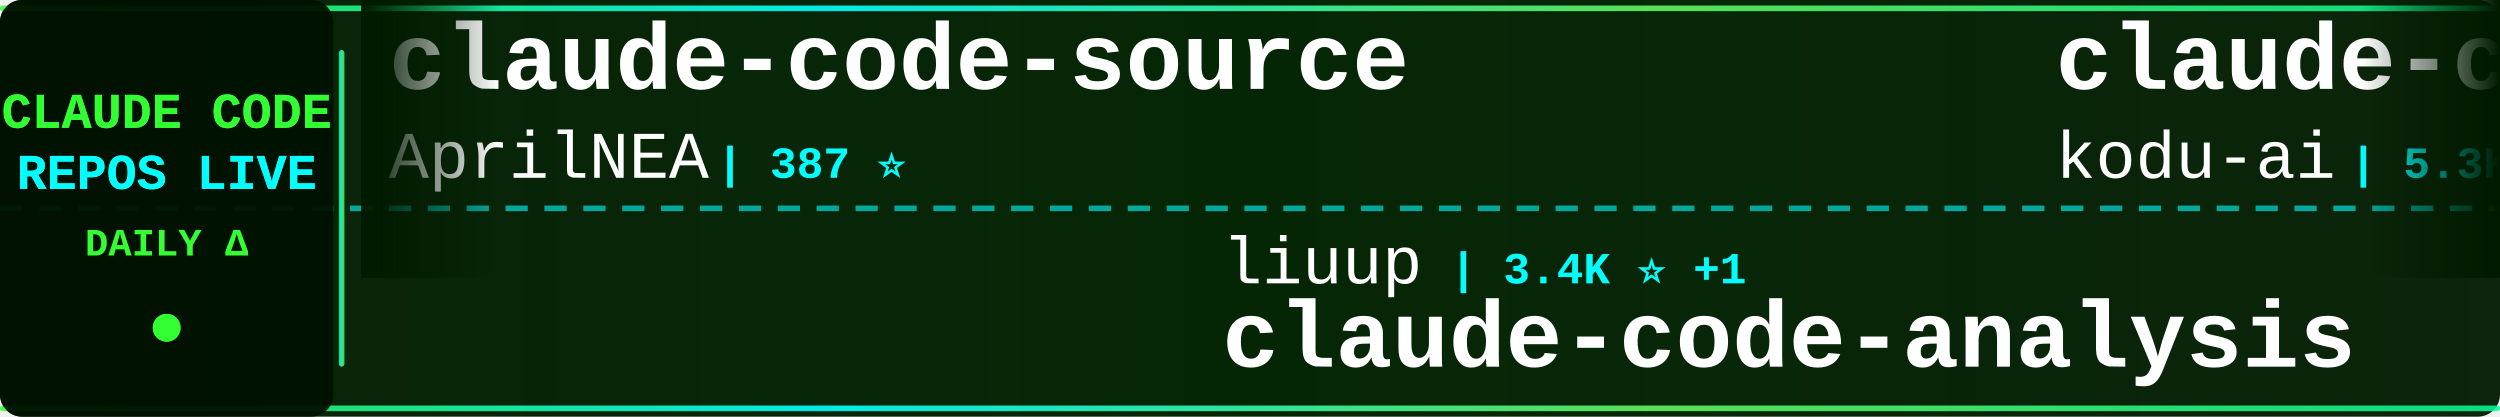
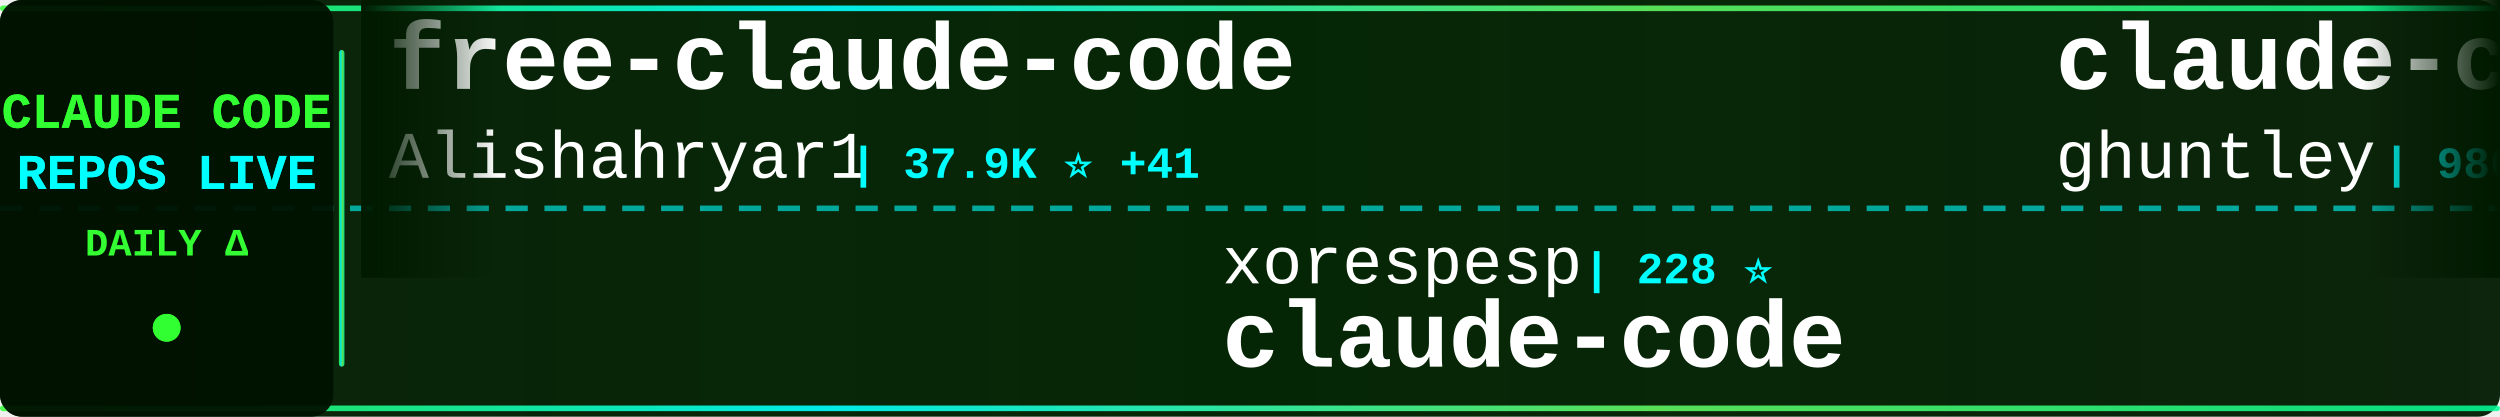
<svg xmlns="http://www.w3.org/2000/svg" width="900" height="150">
  <defs>
    <linearGradient id="tickerBg" x1="0%" y1="0%" x2="100%" y2="0%">
      <stop offset="0%" style="stop-color:#001a00;stop-opacity:0.95" />
      <stop offset="50%" style="stop-color:#002200;stop-opacity:0.98" />
      <stop offset="100%" style="stop-color:#001a00;stop-opacity:0.95" />
    </linearGradient>
    <linearGradient id="borderGrad" x1="0%" y1="0%" x2="100%" y2="0%">
      <stop offset="0%" style="stop-color:#33ff33;stop-opacity:0.85">
        <animate attributeName="stop-opacity" values="0.85;1;0.85" dur="2s" repeatCount="indefinite" />
      </stop>
      <stop offset="33%" style="stop-color:#00ffff;stop-opacity:0.9">
        <animate attributeName="stop-opacity" values="0.9;1;0.9" dur="2.2s" repeatCount="indefinite" />
      </stop>
      <stop offset="66%" style="stop-color:#66ff66;stop-opacity:0.85">
        <animate attributeName="stop-opacity" values="0.85;1;0.85" dur="1.8s" repeatCount="indefinite" />
      </stop>
      <stop offset="100%" style="stop-color:#00ff99;stop-opacity:0.85">
        <animate attributeName="stop-opacity" values="0.85;1;0.85" dur="2s" repeatCount="indefinite" />
      </stop>
    </linearGradient>
    <filter id="textGlow">
      <feGaussianBlur stdDeviation="0.1" result="coloredBlur" />
      <feMerge>
        <feMergeNode in="coloredBlur" />
        <feMergeNode in="SourceGraphic" />
      </feMerge>
    </filter>
    <filter id="metricGlow">
      <feGaussianBlur stdDeviation="0.2" result="coloredBlur" />
      <feMerge>
        <feMergeNode in="coloredBlur" />
        <feMergeNode in="SourceGraphic" />
      </feMerge>
    </filter>
    <linearGradient id="leftFade" x1="0%" y1="0%" x2="100%" y2="0%">
      <stop offset="0%" style="stop-color:#001a00;stop-opacity:1" />
      <stop offset="100%" style="stop-color:#001a00;stop-opacity:0" />
    </linearGradient>
    <linearGradient id="rightFade" x1="0%" y1="0%" x2="100%" y2="0%">
      <stop offset="0%" style="stop-color:#001a00;stop-opacity:0" />
      <stop offset="100%" style="stop-color:#001a00;stop-opacity:1" />
    </linearGradient>
  </defs>
  <rect width="900" height="150" fill="url(#tickerBg)" rx="8" />
  <rect x="0" y="2" width="900" height="2" fill="url(#borderGrad)" rx="1" />
  <rect x="0" y="146" width="900" height="2" fill="url(#borderGrad)" rx="1" />
  <line x1="0" y1="75" x2="900" y2="75" stroke="#00ffff" stroke-width="2" stroke-dasharray="8 6" opacity="0.6" />
  <rect x="0" y="0" width="120" height="150" fill="#001100" opacity="0.95" rx="8" />
  <text x="60" y="46" font-family="'Courier New', monospace" font-size="18" font-weight="bold" fill="#33ff33" text-anchor="middle" filter="url(#textGlow)">
    CLAUDE CODE
  </text>
  <text x="60" y="68" font-family="'Courier New', monospace" font-size="18" font-weight="bold" fill="#00ffff" text-anchor="middle" filter="url(#textGlow)">
    REPOS LIVE
  </text>
  <text x="60" y="92" font-family="'Courier New', monospace" font-size="14" font-weight="bold" fill="#33ff33" text-anchor="middle">
    DAILY Δ
  </text>
  <circle cx="60" cy="118" r="5" fill="#33ff33" filter="url(#metricGlow)">
    <animate attributeName="r" values="4;6;4" dur="1.5s" repeatCount="indefinite" />
    <animate attributeName="opacity" values="0.6;1;0.6" dur="1.5s" repeatCount="indefinite" />
  </circle>
  <rect x="122" y="18" width="2" height="114" fill="url(#borderGrad)" rx="1" />
  <clipPath id="tickerClip">
    <rect x="130" y="0" width="770" height="150" />
  </clipPath>
  <g clip-path="url(#tickerClip)">
    <g id="tickerItems">
      <animateTransform attributeName="transform" attributeType="XML" type="translate" from="0 0" to="-3000 0" dur="54s" repeatCount="indefinite" />
      <g transform="translate(0, 0)">
-         <text x="140" y="32" font-family="'Courier New', monospace" font-size="34" font-weight="bold" fill="#ffffff">claude-code-source</text>
-         <text x="140" y="64" font-family="'Courier New', monospace" font-size="24" font-weight="normal" fill="#ffffff" opacity="1.0">AprilNEA</text>
-         <text x="258" y="64" font-family="'Courier New', monospace" font-size="16" font-weight="bold" fill="#00ffff"> | 387 ⭐</text>
+         <text x="140" y="32" font-family="'Courier New', monospace" font-size="34" font-weight="bold" fill="#ffffff">free-claude-code</text>
+         <text x="140" y="64" font-family="'Courier New', monospace" font-size="24" font-weight="normal" fill="#ffffff" opacity="1.0">Alishahryar1</text>
+         <text x="306" y="64" font-family="'Courier New', monospace" font-size="16" font-weight="bold" fill="#00ffff"> | 37.9K ⭐ +41</text>
      </g>
      <g transform="translate(300, 0)">
-         <text x="140" y="102" font-family="'Courier New', monospace" font-size="24" font-weight="normal" fill="#ffffff" opacity="1.0">liuup</text>
-         <text x="222" y="102" font-family="'Courier New', monospace" font-size="16" font-weight="bold" fill="#00ffff"> | 3.4K ⭐ +1</text>
-         <text x="140" y="132" font-family="'Courier New', monospace" font-size="34" font-weight="bold" fill="#ffffff">claude-code-analysis</text>
+         <text x="140" y="102" font-family="'Courier New', monospace" font-size="24" font-weight="normal" fill="#ffffff" opacity="1.0">xorespesp</text>
+         <text x="270" y="102" font-family="'Courier New', monospace" font-size="16" font-weight="bold" fill="#00ffff"> | 228 ⭐</text>
+         <text x="140" y="132" font-family="'Courier New', monospace" font-size="34" font-weight="bold" fill="#ffffff">claude-code</text>
      </g>
      <g transform="translate(600, 0)">
-         <text x="140" y="32" font-family="'Courier New', monospace" font-size="34" font-weight="bold" fill="#ffffff">claude-coder</text>
-         <text x="140" y="64" font-family="'Courier New', monospace" font-size="24" font-weight="normal" fill="#ffffff" opacity="1.0">kodu-ai</text>
-         <text x="246" y="64" font-family="'Courier New', monospace" font-size="16" font-weight="bold" fill="#00ffff"> | 5.3K ⭐</text>
+         <text x="140" y="32" font-family="'Courier New', monospace" font-size="34" font-weight="bold" fill="#ffffff">claude-code-source-code-...</text>
+         <text x="140" y="64" font-family="'Courier New', monospace" font-size="24" font-weight="normal" fill="#ffffff" opacity="1.0">ghuntley</text>
+         <text x="258" y="64" font-family="'Courier New', monospace" font-size="16" font-weight="bold" fill="#00ffff"> | 986 ⭐</text>
      </g>
      <g transform="translate(900, 0)">
-         <text x="140" y="102" font-family="'Courier New', monospace" font-size="24" font-weight="normal" fill="#ffffff" opacity="1.0">davila7</text>
-         <text x="246" y="102" font-family="'Courier New', monospace" font-size="16" font-weight="bold" fill="#00ffff"> | 28.4K ⭐ +7</text>
-         <text x="140" y="132" font-family="'Courier New', monospace" font-size="34" font-weight="bold" fill="#ffffff">claude-code-templates</text>
+         <text x="140" y="102" font-family="'Courier New', monospace" font-size="24" font-weight="normal" fill="#ffffff" opacity="1.0">carlvellotti</text>
+         <text x="306" y="102" font-family="'Courier New', monospace" font-size="16" font-weight="bold" fill="#00ffff"> | 2.1K ⭐</text>
+         <text x="140" y="132" font-family="'Courier New', monospace" font-size="34" font-weight="bold" fill="#ffffff">claude-code-pm-course</text>
      </g>
      <g transform="translate(1200, 0)">
-         <text x="140" y="32" font-family="'Courier New', monospace" font-size="34" font-weight="bold" fill="#ffffff">claude-code-from-scratch</text>
-         <text x="140" y="64" font-family="'Courier New', monospace" font-size="24" font-weight="normal" fill="#ffffff" opacity="1.0">Windy3f3f3f3f</text>
-         <text x="318" y="64" font-family="'Courier New', monospace" font-size="16" font-weight="bold" fill="#00ffff"> | 1.9K ⭐ +32</text>
+         <text x="140" y="32" font-family="'Courier New', monospace" font-size="34" font-weight="bold" fill="#ffffff">claude-code-workflows</text>
+         <text x="140" y="64" font-family="'Courier New', monospace" font-size="24" font-weight="normal" fill="#ffffff" opacity="1.0">OneRedOak</text>
+         <text x="270" y="64" font-family="'Courier New', monospace" font-size="16" font-weight="bold" fill="#00ffff"> | 3.8K ⭐</text>
      </g>
      <g transform="translate(1500, 0)">
-         <text x="140" y="102" font-family="'Courier New', monospace" font-size="24" font-weight="normal" fill="#ffffff" opacity="1.0">KPR111</text>
-         <text x="234" y="102" font-family="'Courier New', monospace" font-size="16" font-weight="bold" fill="#00ffff"> | 18 ⭐</text>
-         <text x="140" y="132" font-family="'Courier New', monospace" font-size="34" font-weight="bold" fill="#ffffff">Claude-Code</text>
+         <text x="140" y="102" font-family="'Courier New', monospace" font-size="24" font-weight="normal" fill="#ffffff" opacity="1.0">VILA-Lab</text>
+         <text x="258" y="102" font-family="'Courier New', monospace" font-size="16" font-weight="bold" fill="#00ffff"> | 1.8K ⭐ +3</text>
+         <text x="140" y="132" font-family="'Courier New', monospace" font-size="34" font-weight="bold" fill="#ffffff">Dive-into-Claude-Code</text>
      </g>
      <g transform="translate(1800, 0)">
-         <text x="140" y="32" font-family="'Courier New', monospace" font-size="34" font-weight="bold" fill="#ffffff">claude-code-book</text>
-         <text x="140" y="64" font-family="'Courier New', monospace" font-size="24" font-weight="normal" fill="#ffffff" opacity="1.0">lintsinghua</text>
-         <text x="294" y="64" font-family="'Courier New', monospace" font-size="16" font-weight="bold" fill="#00ffff"> | 3.8K ⭐</text>
+         <text x="140" y="32" font-family="'Courier New', monospace" font-size="34" font-weight="bold" fill="#ffffff">claude-code-from-source</text>
+         <text x="140" y="64" font-family="'Courier New', monospace" font-size="24" font-weight="normal" fill="#ffffff" opacity="1.0">alejandrobalderas</text>
+         <text x="366" y="64" font-family="'Courier New', monospace" font-size="16" font-weight="bold" fill="#00ffff"> | 2.4K ⭐ +3</text>
      </g>
      <g transform="translate(2100, 0)">
+         <text x="140" y="102" font-family="'Courier New', monospace" font-size="24" font-weight="normal" fill="#ffffff" opacity="1.0">kodu-ai</text>
+         <text x="246" y="102" font-family="'Courier New', monospace" font-size="16" font-weight="bold" fill="#00ffff"> | 5.3K ⭐</text>
+         <text x="140" y="132" font-family="'Courier New', monospace" font-size="34" font-weight="bold" fill="#ffffff">claude-coder</text>
+       </g>
+       <g transform="translate(2400, 0)">
+         <text x="140" y="32" font-family="'Courier New', monospace" font-size="34" font-weight="bold" fill="#ffffff">andrej-karpathy-skills</text>
+         <text x="140" y="64" font-family="'Courier New', monospace" font-size="24" font-weight="normal" fill="#ffffff" opacity="1.0">multica-ai</text>
+         <text x="282" y="64" font-family="'Courier New', monospace" font-size="16" font-weight="bold" fill="#00ffff"> | 185.6K ⭐ +292</text>
+       </g>
+       <g transform="translate(2700, 0)">
        <text x="140" y="102" font-family="'Courier New', monospace" font-size="24" font-weight="normal" fill="#ffffff" opacity="1.0">wanshuiyin</text>
-         <text x="282" y="102" font-family="'Courier New', monospace" font-size="16" font-weight="bold" fill="#00ffff"> | 12.8K ⭐ +4</text>
+         <text x="282" y="102" font-family="'Courier New', monospace" font-size="16" font-weight="bold" fill="#00ffff"> | 12.9K ⭐ +24</text>
        <text x="140" y="132" font-family="'Courier New', monospace" font-size="34" font-weight="bold" fill="#ffffff">Auto-claude-code-researc...</text>
      </g>
-       <g transform="translate(2400, 0)">
-         <text x="140" y="32" font-family="'Courier New', monospace" font-size="34" font-weight="bold" fill="#ffffff">claude-code-local</text>
-         <text x="140" y="64" font-family="'Courier New', monospace" font-size="24" font-weight="normal" fill="#ffffff" opacity="1.0">nicedreamzapp</text>
-         <text x="318" y="64" font-family="'Courier New', monospace" font-size="16" font-weight="bold" fill="#00ffff"> | 2.9K ⭐ +3</text>
+       <g transform="translate(3000, 0)">
+         <text x="140" y="32" font-family="'Courier New', monospace" font-size="34" font-weight="bold" fill="#ffffff">free-claude-code</text>
+         <text x="140" y="64" font-family="'Courier New', monospace" font-size="24" font-weight="normal" fill="#ffffff" opacity="1.0">Alishahryar1</text>
+         <text x="306" y="64" font-family="'Courier New', monospace" font-size="16" font-weight="bold" fill="#00ffff"> | 37.9K ⭐ +41</text>
      </g>
-       <g transform="translate(2700, 0)">
-         <text x="140" y="102" font-family="'Courier New', monospace" font-size="24" font-weight="normal" fill="#ffffff" opacity="1.0">tanbiralam</text>
-         <text x="282" y="102" font-family="'Courier New', monospace" font-size="16" font-weight="bold" fill="#00ffff"> | 2.0K ⭐ +1</text>
+       <g transform="translate(3300, 0)">
+         <text x="140" y="102" font-family="'Courier New', monospace" font-size="24" font-weight="normal" fill="#ffffff" opacity="1.0">xorespesp</text>
+         <text x="270" y="102" font-family="'Courier New', monospace" font-size="16" font-weight="bold" fill="#00ffff"> | 228 ⭐</text>
        <text x="140" y="132" font-family="'Courier New', monospace" font-size="34" font-weight="bold" fill="#ffffff">claude-code</text>
      </g>
-       <g transform="translate(3000, 0)">
-         <text x="140" y="32" font-family="'Courier New', monospace" font-size="34" font-weight="bold" fill="#ffffff">claude-code-source</text>
-         <text x="140" y="64" font-family="'Courier New', monospace" font-size="24" font-weight="normal" fill="#ffffff" opacity="1.0">AprilNEA</text>
-         <text x="258" y="64" font-family="'Courier New', monospace" font-size="16" font-weight="bold" fill="#00ffff"> | 387 ⭐</text>
-       </g>
-       <g transform="translate(3300, 0)">
-         <text x="140" y="102" font-family="'Courier New', monospace" font-size="24" font-weight="normal" fill="#ffffff" opacity="1.0">liuup</text>
-         <text x="222" y="102" font-family="'Courier New', monospace" font-size="16" font-weight="bold" fill="#00ffff"> | 3.4K ⭐ +1</text>
-         <text x="140" y="132" font-family="'Courier New', monospace" font-size="34" font-weight="bold" fill="#ffffff">claude-code-analysis</text>
-       </g>
      <g transform="translate(3600, 0)">
-         <text x="140" y="32" font-family="'Courier New', monospace" font-size="34" font-weight="bold" fill="#ffffff">claude-coder</text>
-         <text x="140" y="64" font-family="'Courier New', monospace" font-size="24" font-weight="normal" fill="#ffffff" opacity="1.0">kodu-ai</text>
-         <text x="246" y="64" font-family="'Courier New', monospace" font-size="16" font-weight="bold" fill="#00ffff"> | 5.3K ⭐</text>
+         <text x="140" y="32" font-family="'Courier New', monospace" font-size="34" font-weight="bold" fill="#ffffff">claude-code-source-code-...</text>
+         <text x="140" y="64" font-family="'Courier New', monospace" font-size="24" font-weight="normal" fill="#ffffff" opacity="1.0">ghuntley</text>
+         <text x="258" y="64" font-family="'Courier New', monospace" font-size="16" font-weight="bold" fill="#00ffff"> | 986 ⭐</text>
      </g>
      <g transform="translate(3900, 0)">
-         <text x="140" y="102" font-family="'Courier New', monospace" font-size="24" font-weight="normal" fill="#ffffff" opacity="1.0">davila7</text>
-         <text x="246" y="102" font-family="'Courier New', monospace" font-size="16" font-weight="bold" fill="#00ffff"> | 28.4K ⭐ +7</text>
-         <text x="140" y="132" font-family="'Courier New', monospace" font-size="34" font-weight="bold" fill="#ffffff">claude-code-templates</text>
+         <text x="140" y="102" font-family="'Courier New', monospace" font-size="24" font-weight="normal" fill="#ffffff" opacity="1.0">carlvellotti</text>
+         <text x="306" y="102" font-family="'Courier New', monospace" font-size="16" font-weight="bold" fill="#00ffff"> | 2.1K ⭐</text>
+         <text x="140" y="132" font-family="'Courier New', monospace" font-size="34" font-weight="bold" fill="#ffffff">claude-code-pm-course</text>
      </g>
    </g>
  </g>
  <rect x="130" y="0" width="50" height="100" fill="url(#leftFade)" />
  <rect x="850" y="0" width="50" height="100" fill="url(#rightFade)" />
</svg>
